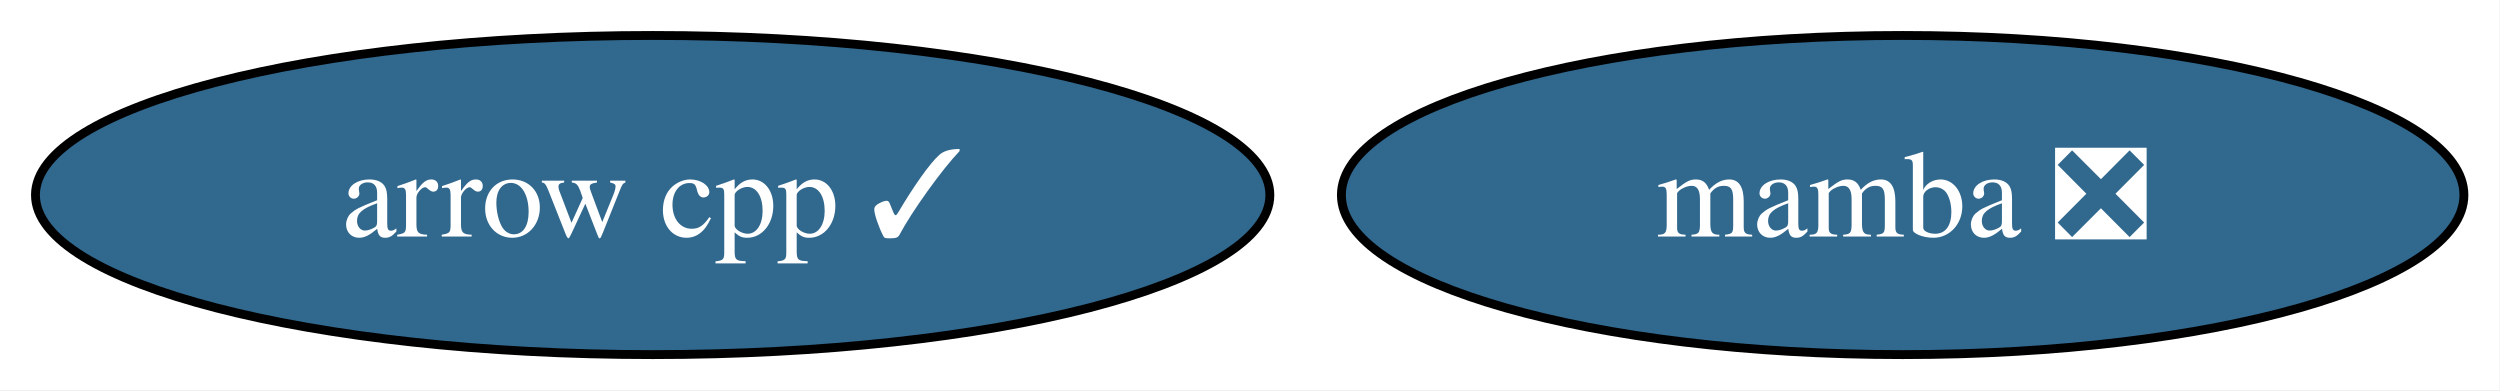
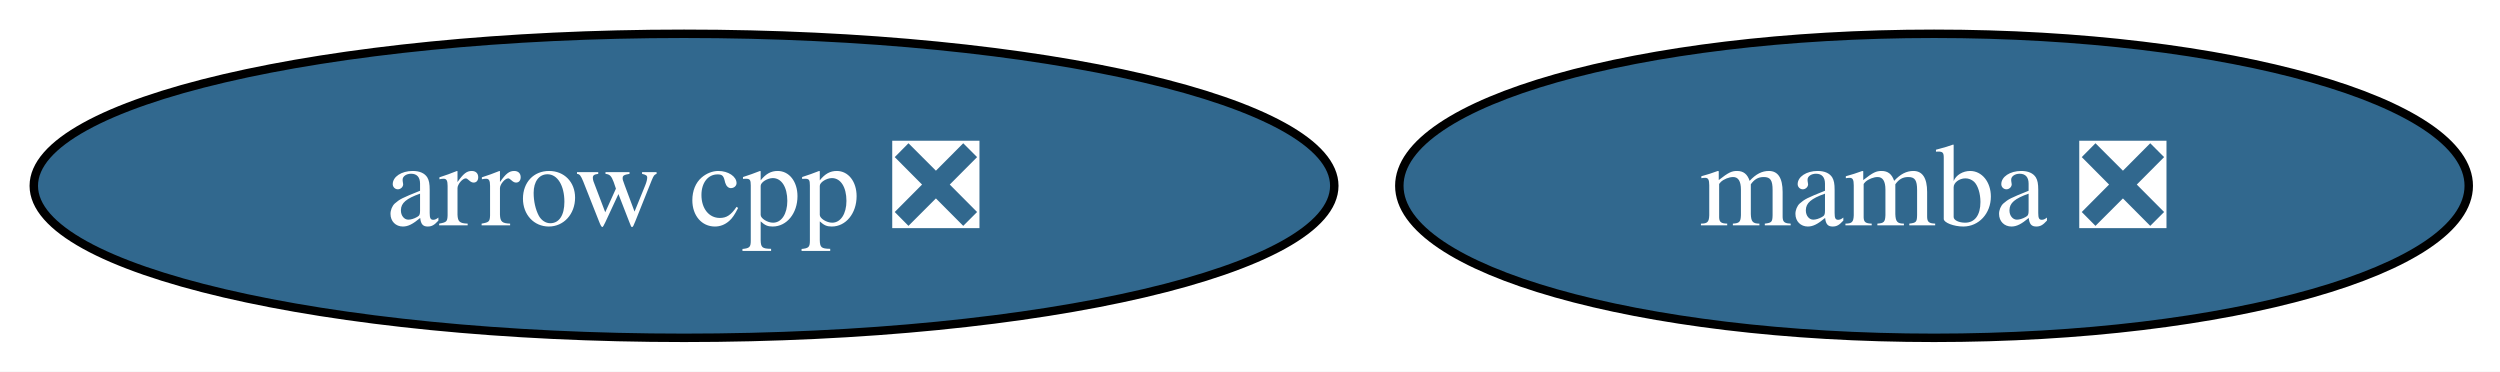
- <svg xmlns="http://www.w3.org/2000/svg" xmlns:xlink="http://www.w3.org/1999/xlink" width="282pt" height="44pt" viewBox="0.00 0.00 282.00 44.00">
+ <svg xmlns="http://www.w3.org/2000/svg" xmlns:xlink="http://www.w3.org/1999/xlink" width="296pt" height="44pt" viewBox="0.00 0.00 296.00 44.00">
  <g id="graph0" class="graph" transform="scale(1 1) rotate(0) translate(4 40)">
-     <polygon fill="white" stroke="none" points="-4,4 -4,-40 277.93,-40 277.93,4 -4,4" />
+     <polygon fill="white" stroke="none" points="-4,4 -4,-40 292.3,-40 292.3,4 -4,4" />
    <g id="node1" class="node">
      <g id="a_node1">
-         <a xlink:href="https://github.com/conda-forge/arrow-cpp-feedstock/pull/2114" xlink:title="arrow cpp ✓">
-           <ellipse fill="#31688e" stroke="black" cx="69.62" cy="-18" rx="69.62" ry="18" />
-           <text xml:space="preserve" text-anchor="middle" x="69.62" y="-13.32" font-family="Times,serif" font-size="14.00" fill="white">arrow cpp ✓</text>
+         <a xlink:href="https://github.com/conda-forge/arrow-cpp-feedstock/pull/2114" xlink:title="arrow cpp ❎">
+           <ellipse fill="#31688e" stroke="black" cx="76.99" cy="-18" rx="76.99" ry="18" />
+           <text xml:space="preserve" text-anchor="middle" x="76.99" y="-13.32" font-family="Times,serif" font-size="14.00" fill="white">arrow cpp ❎</text>
        </a>
      </g>
    </g>
    <g id="node2" class="node">
      <g id="a_node2">
        <a xlink:href="https://github.com/conda-forge/mamba-feedstock/pull/413" xlink:title="mamba ❎">
-           <ellipse fill="#31688e" stroke="black" cx="210.62" cy="-18" rx="63.31" ry="18" />
-           <text xml:space="preserve" text-anchor="middle" x="210.62" y="-13.32" font-family="Times,serif" font-size="14.00" fill="white">mamba ❎</text>
+           <ellipse fill="#31688e" stroke="black" cx="224.99" cy="-18" rx="63.31" ry="18" />
+           <text xml:space="preserve" text-anchor="middle" x="224.99" y="-13.32" font-family="Times,serif" font-size="14.00" fill="white">mamba ❎</text>
        </a>
      </g>
    </g>
  </g>
</svg>
